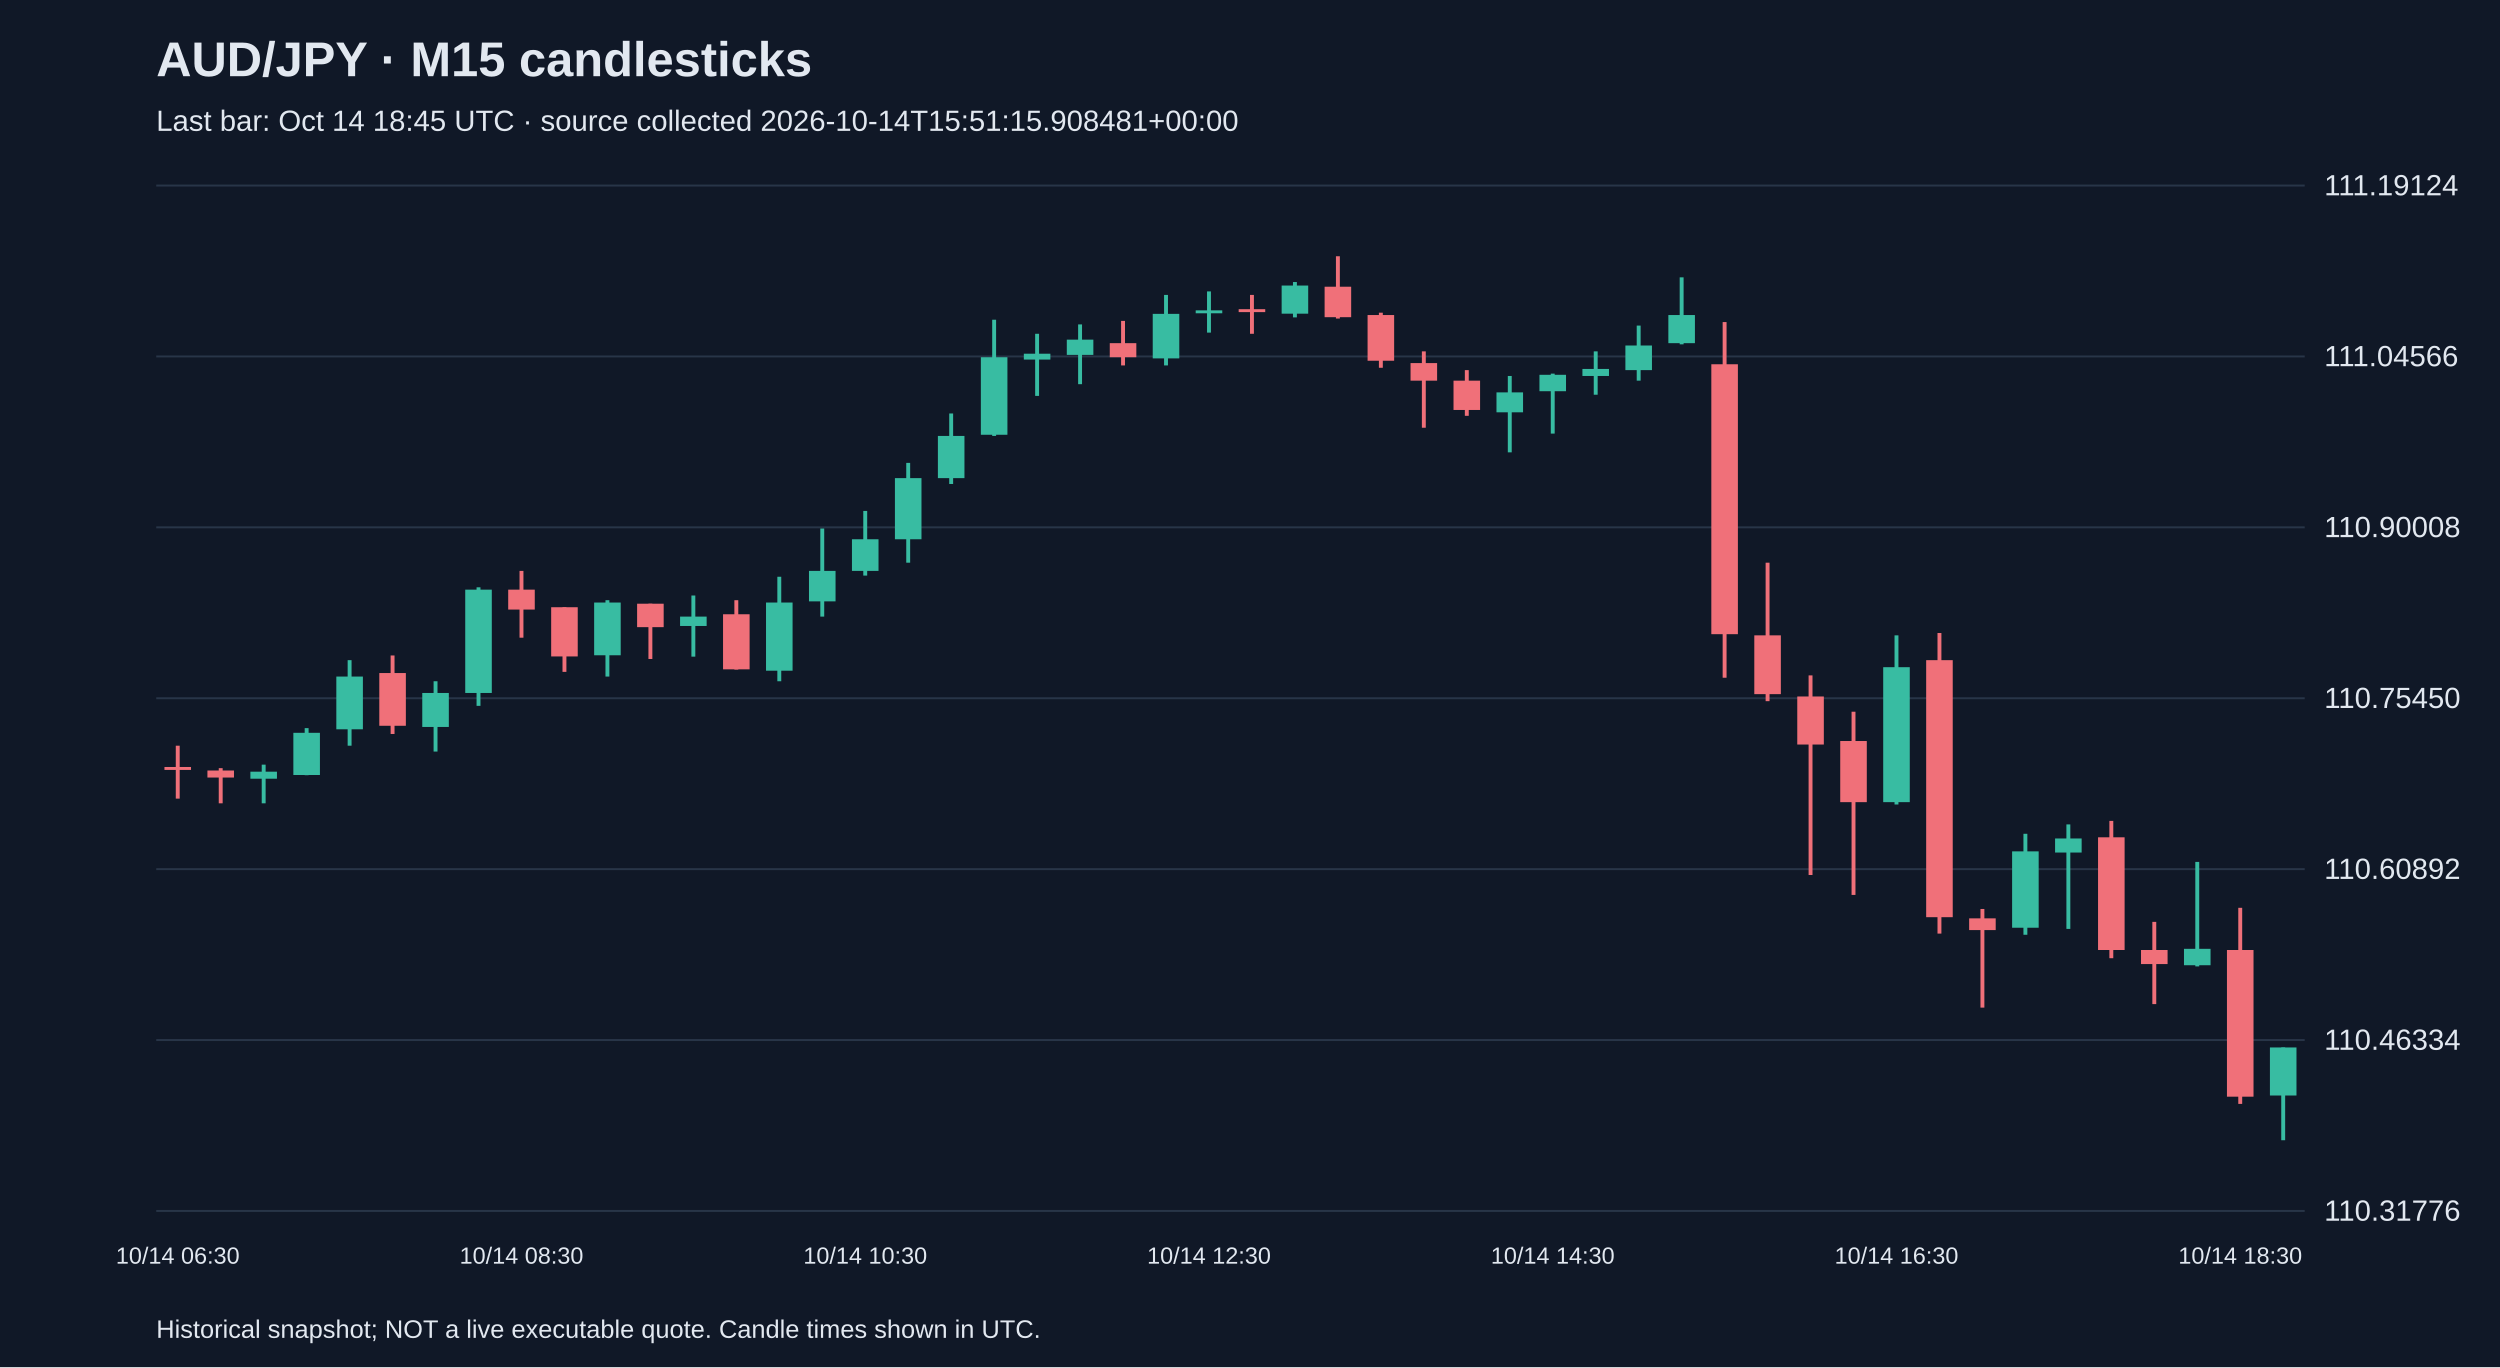
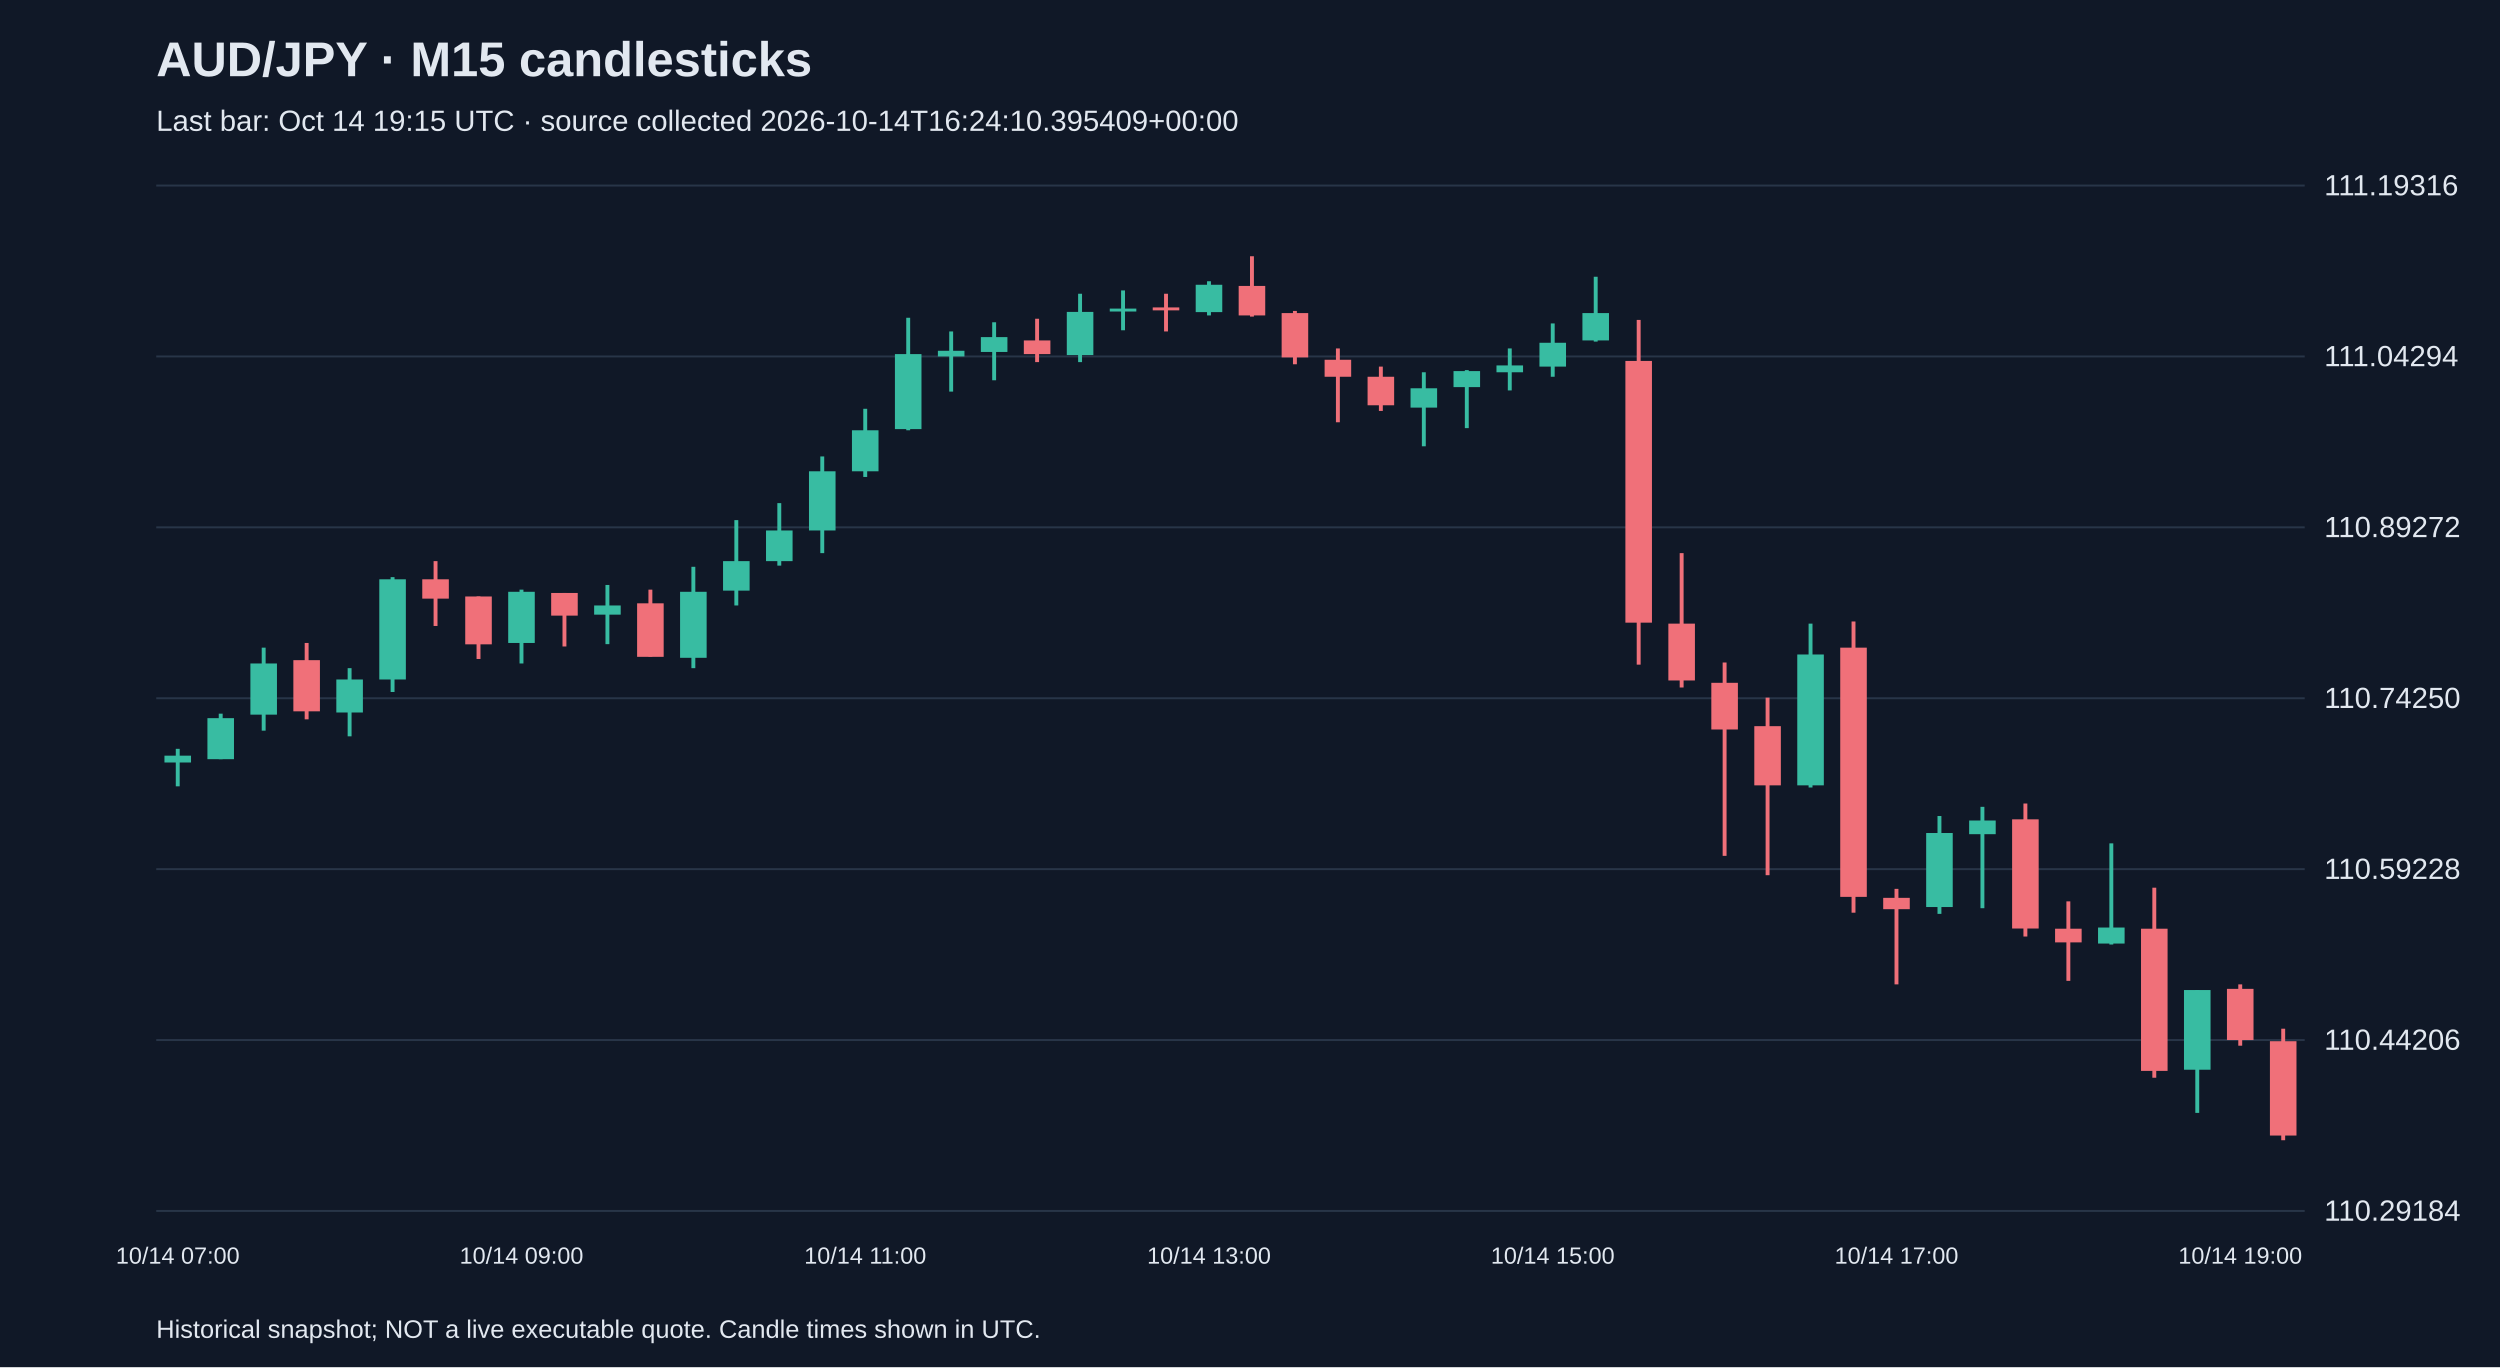
<svg xmlns="http://www.w3.org/2000/svg" viewBox="0 0 1280 700">
  <rect width="100%" height="100%" fill="#101827" />
  <style>text{font-family:Arial,sans-serif;fill:#e2e8f0}</style>
  <text x="80" y="39" font-size="25" font-weight="bold">AUD/JPY · M15 candlesticks</text>
-   <text x="80" y="67" font-size="15" fill="#a6b1c5">Last bar: Oct 14 18:45 UTC · source collected 2026-10-14T15:51:15.908481+00:00</text>
+   <text x="80" y="67" font-size="15" fill="#a6b1c5">Last bar: Oct 14 19:15 UTC · source collected 2026-10-14T16:24:10.395409+00:00</text>
  <line x1="80" y1="620.0" x2="1180" y2="620.0" stroke="#283548" />
-   <text x="1190" y="625.0" font-size="15">110.31776</text>
+   <text x="1190" y="625.0" font-size="15">110.29184</text>
  <line x1="80" y1="532.5" x2="1180" y2="532.5" stroke="#283548" />
-   <text x="1190" y="537.5" font-size="15">110.46334</text>
+   <text x="1190" y="537.5" font-size="15">110.44206</text>
  <line x1="80" y1="445.0" x2="1180" y2="445.0" stroke="#283548" />
-   <text x="1190" y="450.0" font-size="15">110.60892</text>
+   <text x="1190" y="450.0" font-size="15">110.59228</text>
  <line x1="80" y1="357.5" x2="1180" y2="357.5" stroke="#283548" />
-   <text x="1190" y="362.5" font-size="15">110.75450</text>
+   <text x="1190" y="362.5" font-size="15">110.74250</text>
  <line x1="80" y1="270.0" x2="1180" y2="270.0" stroke="#283548" />
-   <text x="1190" y="275.0" font-size="15">110.90008</text>
+   <text x="1190" y="275.0" font-size="15">110.89272</text>
  <line x1="80" y1="182.5" x2="1180" y2="182.5" stroke="#283548" />
-   <text x="1190" y="187.5" font-size="15">111.04566</text>
+   <text x="1190" y="187.5" font-size="15">111.04294</text>
  <line x1="80" y1="95.0" x2="1180" y2="95.0" stroke="#283548" />
-   <text x="1190" y="100.0" font-size="15">111.19124</text>
-   <line x1="91.0" y1="381.8" x2="91.0" y2="408.9" stroke="#f07079" stroke-width="2" />
-   <rect x="84.2" y="392.7" width="13.6" height="1.5" fill="#f07079" />
-   <text x="91.0" y="647" text-anchor="middle" font-size="12">10/14 06:30</text>
-   <line x1="113.0" y1="393.3" x2="113.0" y2="411.3" stroke="#f07079" stroke-width="2" />
-   <rect x="106.2" y="394.5" width="13.6" height="3.6" fill="#f07079" />
-   <line x1="135.0" y1="391.5" x2="135.0" y2="411.3" stroke="#38bca2" stroke-width="2" />
-   <rect x="128.2" y="395.1" width="13.6" height="3.6" fill="#38bca2" />
-   <line x1="157.0" y1="372.8" x2="157.0" y2="396.9" stroke="#38bca2" stroke-width="2" />
-   <rect x="150.2" y="375.2" width="13.6" height="21.6" fill="#38bca2" />
-   <line x1="179.0" y1="338.0" x2="179.0" y2="381.8" stroke="#38bca2" stroke-width="2" />
-   <rect x="172.2" y="346.4" width="13.6" height="27.0" fill="#38bca2" />
-   <line x1="201.0" y1="335.6" x2="201.0" y2="375.8" stroke="#f07079" stroke-width="2" />
-   <rect x="194.2" y="344.6" width="13.6" height="27.0" fill="#f07079" />
-   <line x1="223.0" y1="348.8" x2="223.0" y2="384.8" stroke="#38bca2" stroke-width="2" />
-   <rect x="216.2" y="354.8" width="13.6" height="17.4" fill="#38bca2" />
-   <line x1="245.0" y1="300.7" x2="245.0" y2="361.4" stroke="#38bca2" stroke-width="2" />
-   <rect x="238.2" y="301.9" width="13.6" height="52.9" fill="#38bca2" />
-   <line x1="267.0" y1="292.3" x2="267.0" y2="326.5" stroke="#f07079" stroke-width="2" />
-   <rect x="260.2" y="301.9" width="13.6" height="10.2" fill="#f07079" />
-   <text x="267.0" y="647" text-anchor="middle" font-size="12">10/14 08:30</text>
-   <line x1="289.0" y1="310.9" x2="289.0" y2="344.0" stroke="#f07079" stroke-width="2" />
-   <rect x="282.2" y="310.9" width="13.6" height="25.2" fill="#f07079" />
-   <line x1="311.0" y1="307.3" x2="311.0" y2="346.4" stroke="#38bca2" stroke-width="2" />
-   <rect x="304.2" y="308.5" width="13.6" height="27.0" fill="#38bca2" />
-   <line x1="333.0" y1="309.1" x2="333.0" y2="337.4" stroke="#f07079" stroke-width="2" />
-   <rect x="326.2" y="309.1" width="13.6" height="12.0" fill="#f07079" />
-   <line x1="355.0" y1="304.9" x2="355.0" y2="336.2" stroke="#38bca2" stroke-width="2" />
-   <rect x="348.2" y="315.7" width="13.6" height="4.8" fill="#38bca2" />
-   <line x1="377.0" y1="307.3" x2="377.0" y2="342.8" stroke="#f07079" stroke-width="2" />
-   <rect x="370.2" y="314.5" width="13.6" height="28.2" fill="#f07079" />
-   <line x1="399.0" y1="295.3" x2="399.0" y2="348.8" stroke="#38bca2" stroke-width="2" />
-   <rect x="392.2" y="308.5" width="13.6" height="34.9" fill="#38bca2" />
-   <line x1="421.0" y1="270.6" x2="421.0" y2="315.7" stroke="#38bca2" stroke-width="2" />
-   <rect x="414.2" y="292.3" width="13.6" height="15.6" fill="#38bca2" />
-   <line x1="443.0" y1="261.6" x2="443.0" y2="294.7" stroke="#38bca2" stroke-width="2" />
-   <rect x="436.2" y="276.1" width="13.6" height="16.2" fill="#38bca2" />
-   <text x="443.0" y="647" text-anchor="middle" font-size="12">10/14 10:30</text>
-   <line x1="465.0" y1="237.0" x2="465.0" y2="288.1" stroke="#38bca2" stroke-width="2" />
-   <rect x="458.2" y="244.8" width="13.6" height="31.3" fill="#38bca2" />
-   <line x1="487.0" y1="211.7" x2="487.0" y2="247.8" stroke="#38bca2" stroke-width="2" />
-   <rect x="480.2" y="223.2" width="13.6" height="21.6" fill="#38bca2" />
-   <line x1="509.0" y1="163.7" x2="509.0" y2="223.2" stroke="#38bca2" stroke-width="2" />
-   <rect x="502.2" y="182.9" width="13.6" height="39.7" fill="#38bca2" />
-   <line x1="531.0" y1="170.9" x2="531.0" y2="202.7" stroke="#38bca2" stroke-width="2" />
-   <rect x="524.2" y="181.1" width="13.6" height="3.0" fill="#38bca2" />
-   <line x1="553.0" y1="166.1" x2="553.0" y2="196.7" stroke="#38bca2" stroke-width="2" />
-   <rect x="546.2" y="173.9" width="13.6" height="7.8" fill="#38bca2" />
-   <line x1="575.0" y1="164.3" x2="575.0" y2="187.1" stroke="#f07079" stroke-width="2" />
-   <rect x="568.2" y="175.7" width="13.6" height="7.2" fill="#f07079" />
-   <line x1="597.0" y1="151.0" x2="597.0" y2="187.1" stroke="#38bca2" stroke-width="2" />
-   <rect x="590.2" y="160.7" width="13.6" height="22.8" fill="#38bca2" />
-   <line x1="619.0" y1="149.2" x2="619.0" y2="170.3" stroke="#38bca2" stroke-width="2" />
-   <rect x="612.2" y="158.9" width="13.6" height="1.5" fill="#38bca2" />
-   <text x="619.0" y="647" text-anchor="middle" font-size="12">10/14 12:30</text>
-   <line x1="641.0" y1="151.0" x2="641.0" y2="170.9" stroke="#f07079" stroke-width="2" />
-   <rect x="634.2" y="158.3" width="13.6" height="1.5" fill="#f07079" />
-   <line x1="663.0" y1="144.4" x2="663.0" y2="162.5" stroke="#38bca2" stroke-width="2" />
-   <rect x="656.2" y="146.2" width="13.6" height="14.4" fill="#38bca2" />
-   <line x1="685.0" y1="131.2" x2="685.0" y2="163.1" stroke="#f07079" stroke-width="2" />
-   <rect x="678.2" y="146.8" width="13.6" height="15.6" fill="#f07079" />
-   <line x1="707.0" y1="160.1" x2="707.0" y2="188.3" stroke="#f07079" stroke-width="2" />
-   <rect x="700.2" y="161.3" width="13.6" height="23.4" fill="#f07079" />
-   <line x1="729.0" y1="179.9" x2="729.0" y2="219.0" stroke="#f07079" stroke-width="2" />
-   <rect x="722.2" y="185.9" width="13.6" height="9.0" fill="#f07079" />
-   <line x1="751.0" y1="189.5" x2="751.0" y2="212.9" stroke="#f07079" stroke-width="2" />
-   <rect x="744.2" y="194.9" width="13.6" height="15.0" fill="#f07079" />
-   <line x1="773.0" y1="192.5" x2="773.0" y2="231.6" stroke="#38bca2" stroke-width="2" />
-   <rect x="766.2" y="200.9" width="13.6" height="10.2" fill="#38bca2" />
-   <line x1="795.0" y1="191.3" x2="795.0" y2="222.0" stroke="#38bca2" stroke-width="2" />
-   <rect x="788.2" y="191.9" width="13.6" height="8.4" fill="#38bca2" />
-   <text x="795.0" y="647" text-anchor="middle" font-size="12">10/14 14:30</text>
-   <line x1="817.0" y1="179.9" x2="817.0" y2="202.1" stroke="#38bca2" stroke-width="2" />
-   <rect x="810.2" y="188.9" width="13.6" height="3.6" fill="#38bca2" />
-   <line x1="839.0" y1="166.7" x2="839.0" y2="194.9" stroke="#38bca2" stroke-width="2" />
-   <rect x="832.2" y="176.9" width="13.6" height="12.6" fill="#38bca2" />
-   <line x1="861.0" y1="142.0" x2="861.0" y2="176.3" stroke="#38bca2" stroke-width="2" />
-   <rect x="854.2" y="161.3" width="13.6" height="14.4" fill="#38bca2" />
-   <line x1="883.0" y1="164.9" x2="883.0" y2="347.0" stroke="#f07079" stroke-width="2" />
-   <rect x="876.2" y="186.5" width="13.6" height="138.2" fill="#f07079" />
-   <line x1="905.0" y1="288.1" x2="905.0" y2="359.0" stroke="#f07079" stroke-width="2" />
-   <rect x="898.2" y="325.3" width="13.6" height="30.1" fill="#f07079" />
-   <line x1="927.0" y1="345.8" x2="927.0" y2="448.0" stroke="#f07079" stroke-width="2" />
-   <rect x="920.2" y="356.6" width="13.6" height="24.6" fill="#f07079" />
-   <line x1="949.0" y1="364.4" x2="949.0" y2="458.2" stroke="#f07079" stroke-width="2" />
-   <rect x="942.2" y="379.4" width="13.6" height="31.3" fill="#f07079" />
-   <line x1="971.0" y1="325.3" x2="971.0" y2="411.9" stroke="#38bca2" stroke-width="2" />
-   <rect x="964.2" y="341.6" width="13.6" height="69.1" fill="#38bca2" />
-   <text x="971.0" y="647" text-anchor="middle" font-size="12">10/14 16:30</text>
-   <line x1="993.0" y1="324.1" x2="993.0" y2="478.0" stroke="#f07079" stroke-width="2" />
-   <rect x="986.2" y="338.0" width="13.6" height="131.6" fill="#f07079" />
-   <line x1="1015.0" y1="465.4" x2="1015.0" y2="515.9" stroke="#f07079" stroke-width="2" />
-   <rect x="1008.2" y="470.2" width="13.6" height="6.0" fill="#f07079" />
-   <line x1="1037.0" y1="426.9" x2="1037.0" y2="478.6" stroke="#38bca2" stroke-width="2" />
-   <rect x="1030.2" y="435.9" width="13.6" height="39.1" fill="#38bca2" />
-   <line x1="1059.0" y1="422.1" x2="1059.0" y2="475.6" stroke="#38bca2" stroke-width="2" />
-   <rect x="1052.2" y="429.3" width="13.6" height="7.2" fill="#38bca2" />
-   <line x1="1081.0" y1="420.3" x2="1081.0" y2="490.6" stroke="#f07079" stroke-width="2" />
-   <rect x="1074.2" y="428.7" width="13.6" height="57.7" fill="#f07079" />
-   <line x1="1103.0" y1="472.0" x2="1103.0" y2="514.1" stroke="#f07079" stroke-width="2" />
-   <rect x="1096.2" y="486.4" width="13.6" height="7.2" fill="#f07079" />
-   <line x1="1125.0" y1="441.3" x2="1125.0" y2="494.8" stroke="#38bca2" stroke-width="2" />
-   <rect x="1118.2" y="485.8" width="13.6" height="8.4" fill="#38bca2" />
-   <line x1="1147.0" y1="464.8" x2="1147.0" y2="565.2" stroke="#f07079" stroke-width="2" />
-   <rect x="1140.2" y="486.4" width="13.6" height="75.1" fill="#f07079" />
-   <text x="1147.0" y="647" text-anchor="middle" font-size="12">10/14 18:30</text>
-   <line x1="1169.0" y1="536.3" x2="1169.0" y2="583.8" stroke="#38bca2" stroke-width="2" />
-   <rect x="1162.2" y="536.3" width="13.6" height="24.6" fill="#38bca2" />
+   <text x="1190" y="100.0" font-size="15">111.19316</text>
+   <line x1="91.0" y1="383.4" x2="91.0" y2="402.6" stroke="#38bca2" stroke-width="2" />
+   <rect x="84.2" y="386.9" width="13.6" height="3.5" fill="#38bca2" />
+   <text x="91.0" y="647" text-anchor="middle" font-size="12">10/14 07:00</text>
+   <line x1="113.0" y1="365.4" x2="113.0" y2="388.7" stroke="#38bca2" stroke-width="2" />
+   <rect x="106.2" y="367.7" width="13.6" height="21.0" fill="#38bca2" />
+   <line x1="135.0" y1="331.6" x2="135.0" y2="374.1" stroke="#38bca2" stroke-width="2" />
+   <rect x="128.2" y="339.7" width="13.6" height="26.2" fill="#38bca2" />
+   <line x1="157.0" y1="329.2" x2="157.0" y2="368.3" stroke="#f07079" stroke-width="2" />
+   <rect x="150.2" y="338.0" width="13.6" height="26.2" fill="#f07079" />
+   <line x1="179.0" y1="342.1" x2="179.0" y2="377.0" stroke="#38bca2" stroke-width="2" />
+   <rect x="172.2" y="347.9" width="13.6" height="16.9" fill="#38bca2" />
+   <line x1="201.0" y1="295.5" x2="201.0" y2="354.3" stroke="#38bca2" stroke-width="2" />
+   <rect x="194.2" y="296.6" width="13.6" height="51.3" fill="#38bca2" />
+   <line x1="223.0" y1="287.3" x2="223.0" y2="320.5" stroke="#f07079" stroke-width="2" />
+   <rect x="216.2" y="296.6" width="13.6" height="9.9" fill="#f07079" />
+   <line x1="245.0" y1="305.4" x2="245.0" y2="337.4" stroke="#f07079" stroke-width="2" />
+   <rect x="238.2" y="305.4" width="13.6" height="24.5" fill="#f07079" />
+   <line x1="267.0" y1="301.9" x2="267.0" y2="339.7" stroke="#38bca2" stroke-width="2" />
+   <rect x="260.2" y="303.0" width="13.6" height="26.2" fill="#38bca2" />
+   <text x="267.0" y="647" text-anchor="middle" font-size="12">10/14 09:00</text>
+   <line x1="289.0" y1="303.6" x2="289.0" y2="331.0" stroke="#f07079" stroke-width="2" />
+   <rect x="282.2" y="303.6" width="13.6" height="11.6" fill="#f07079" />
+   <line x1="311.0" y1="299.5" x2="311.0" y2="329.8" stroke="#38bca2" stroke-width="2" />
+   <rect x="304.2" y="310.0" width="13.6" height="4.7" fill="#38bca2" />
+   <line x1="333.0" y1="301.9" x2="333.0" y2="336.2" stroke="#f07079" stroke-width="2" />
+   <rect x="326.2" y="308.9" width="13.6" height="27.4" fill="#f07079" />
+   <line x1="355.0" y1="290.2" x2="355.0" y2="342.1" stroke="#38bca2" stroke-width="2" />
+   <rect x="348.2" y="303.0" width="13.6" height="33.8" fill="#38bca2" />
+   <line x1="377.0" y1="266.3" x2="377.0" y2="310.0" stroke="#38bca2" stroke-width="2" />
+   <rect x="370.2" y="287.3" width="13.6" height="15.1" fill="#38bca2" />
+   <line x1="399.0" y1="257.6" x2="399.0" y2="289.6" stroke="#38bca2" stroke-width="2" />
+   <rect x="392.2" y="271.6" width="13.6" height="15.7" fill="#38bca2" />
+   <line x1="421.0" y1="233.7" x2="421.0" y2="283.2" stroke="#38bca2" stroke-width="2" />
+   <rect x="414.2" y="241.3" width="13.6" height="30.3" fill="#38bca2" />
+   <line x1="443.0" y1="209.3" x2="443.0" y2="244.2" stroke="#38bca2" stroke-width="2" />
+   <rect x="436.2" y="220.3" width="13.6" height="21.0" fill="#38bca2" />
+   <text x="443.0" y="647" text-anchor="middle" font-size="12">10/14 11:00</text>
+   <line x1="465.0" y1="162.7" x2="465.0" y2="220.3" stroke="#38bca2" stroke-width="2" />
+   <rect x="458.2" y="181.3" width="13.6" height="38.4" fill="#38bca2" />
+   <line x1="487.0" y1="169.7" x2="487.0" y2="200.5" stroke="#38bca2" stroke-width="2" />
+   <rect x="480.2" y="179.6" width="13.6" height="2.9" fill="#38bca2" />
+   <line x1="509.0" y1="165.0" x2="509.0" y2="194.7" stroke="#38bca2" stroke-width="2" />
+   <rect x="502.2" y="172.6" width="13.6" height="7.6" fill="#38bca2" />
+   <line x1="531.0" y1="163.2" x2="531.0" y2="185.4" stroke="#f07079" stroke-width="2" />
+   <rect x="524.2" y="174.3" width="13.6" height="7.0" fill="#f07079" />
+   <line x1="553.0" y1="150.4" x2="553.0" y2="185.4" stroke="#38bca2" stroke-width="2" />
+   <rect x="546.2" y="159.7" width="13.6" height="22.1" fill="#38bca2" />
+   <line x1="575.0" y1="148.7" x2="575.0" y2="169.1" stroke="#38bca2" stroke-width="2" />
+   <rect x="568.2" y="158.0" width="13.6" height="1.5" fill="#38bca2" />
+   <line x1="597.0" y1="150.4" x2="597.0" y2="169.7" stroke="#f07079" stroke-width="2" />
+   <rect x="590.2" y="157.4" width="13.6" height="1.5" fill="#f07079" />
+   <line x1="619.0" y1="144.0" x2="619.0" y2="161.5" stroke="#38bca2" stroke-width="2" />
+   <rect x="612.2" y="145.8" width="13.6" height="14.0" fill="#38bca2" />
+   <text x="619.0" y="647" text-anchor="middle" font-size="12">10/14 13:00</text>
+   <line x1="641.0" y1="131.2" x2="641.0" y2="162.1" stroke="#f07079" stroke-width="2" />
+   <rect x="634.2" y="146.4" width="13.6" height="15.1" fill="#f07079" />
+   <line x1="663.0" y1="159.2" x2="663.0" y2="186.5" stroke="#f07079" stroke-width="2" />
+   <rect x="656.2" y="160.3" width="13.6" height="22.7" fill="#f07079" />
+   <line x1="685.0" y1="178.4" x2="685.0" y2="216.2" stroke="#f07079" stroke-width="2" />
+   <rect x="678.2" y="184.2" width="13.6" height="8.7" fill="#f07079" />
+   <line x1="707.0" y1="187.7" x2="707.0" y2="210.4" stroke="#f07079" stroke-width="2" />
+   <rect x="700.2" y="192.9" width="13.6" height="14.6" fill="#f07079" />
+   <line x1="729.0" y1="190.6" x2="729.0" y2="228.5" stroke="#38bca2" stroke-width="2" />
+   <rect x="722.2" y="198.8" width="13.6" height="9.9" fill="#38bca2" />
+   <line x1="751.0" y1="189.5" x2="751.0" y2="219.2" stroke="#38bca2" stroke-width="2" />
+   <rect x="744.2" y="190.0" width="13.6" height="8.2" fill="#38bca2" />
+   <line x1="773.0" y1="178.4" x2="773.0" y2="199.9" stroke="#38bca2" stroke-width="2" />
+   <rect x="766.2" y="187.1" width="13.6" height="3.5" fill="#38bca2" />
+   <line x1="795.0" y1="165.6" x2="795.0" y2="192.9" stroke="#38bca2" stroke-width="2" />
+   <rect x="788.2" y="175.5" width="13.6" height="12.2" fill="#38bca2" />
+   <text x="795.0" y="647" text-anchor="middle" font-size="12">10/14 15:00</text>
+   <line x1="817.0" y1="141.7" x2="817.0" y2="174.9" stroke="#38bca2" stroke-width="2" />
+   <rect x="810.2" y="160.3" width="13.6" height="14.0" fill="#38bca2" />
+   <line x1="839.0" y1="163.8" x2="839.0" y2="340.3" stroke="#f07079" stroke-width="2" />
+   <rect x="832.2" y="184.8" width="13.6" height="134.0" fill="#f07079" />
+   <line x1="861.0" y1="283.2" x2="861.0" y2="352.0" stroke="#f07079" stroke-width="2" />
+   <rect x="854.2" y="319.3" width="13.6" height="29.1" fill="#f07079" />
+   <line x1="883.0" y1="339.2" x2="883.0" y2="438.2" stroke="#f07079" stroke-width="2" />
+   <rect x="876.2" y="349.6" width="13.6" height="23.9" fill="#f07079" />
+   <line x1="905.0" y1="357.2" x2="905.0" y2="448.1" stroke="#f07079" stroke-width="2" />
+   <rect x="898.2" y="371.8" width="13.6" height="30.3" fill="#f07079" />
+   <line x1="927.0" y1="319.3" x2="927.0" y2="403.2" stroke="#38bca2" stroke-width="2" />
+   <rect x="920.2" y="335.1" width="13.6" height="67.0" fill="#38bca2" />
+   <line x1="949.0" y1="318.2" x2="949.0" y2="467.3" stroke="#f07079" stroke-width="2" />
+   <rect x="942.2" y="331.6" width="13.6" height="127.6" fill="#f07079" />
+   <line x1="971.0" y1="455.1" x2="971.0" y2="504.0" stroke="#f07079" stroke-width="2" />
+   <rect x="964.2" y="459.7" width="13.6" height="5.8" fill="#f07079" />
+   <text x="971.0" y="647" text-anchor="middle" font-size="12">10/14 17:00</text>
+   <line x1="993.0" y1="417.8" x2="993.0" y2="467.9" stroke="#38bca2" stroke-width="2" />
+   <rect x="986.2" y="426.5" width="13.6" height="37.9" fill="#38bca2" />
+   <line x1="1015.0" y1="413.1" x2="1015.0" y2="465.0" stroke="#38bca2" stroke-width="2" />
+   <rect x="1008.2" y="420.1" width="13.6" height="7.0" fill="#38bca2" />
+   <line x1="1037.0" y1="411.4" x2="1037.0" y2="479.5" stroke="#f07079" stroke-width="2" />
+   <rect x="1030.2" y="419.5" width="13.6" height="55.9" fill="#f07079" />
+   <line x1="1059.0" y1="461.5" x2="1059.0" y2="502.2" stroke="#f07079" stroke-width="2" />
+   <rect x="1052.2" y="475.5" width="13.6" height="7.0" fill="#f07079" />
+   <line x1="1081.0" y1="431.8" x2="1081.0" y2="483.6" stroke="#38bca2" stroke-width="2" />
+   <rect x="1074.2" y="474.9" width="13.6" height="8.2" fill="#38bca2" />
+   <line x1="1103.0" y1="454.5" x2="1103.0" y2="551.8" stroke="#f07079" stroke-width="2" />
+   <rect x="1096.2" y="475.5" width="13.6" height="72.8" fill="#f07079" />
+   <line x1="1125.0" y1="506.9" x2="1125.0" y2="569.8" stroke="#38bca2" stroke-width="2" />
+   <rect x="1118.2" y="506.9" width="13.6" height="40.8" fill="#38bca2" />
+   <line x1="1147.0" y1="504.0" x2="1147.0" y2="535.4" stroke="#f07079" stroke-width="2" />
+   <rect x="1140.2" y="506.3" width="13.6" height="26.2" fill="#f07079" />
+   <text x="1147.0" y="647" text-anchor="middle" font-size="12">10/14 19:00</text>
+   <line x1="1169.0" y1="526.7" x2="1169.0" y2="583.8" stroke="#f07079" stroke-width="2" />
+   <rect x="1162.2" y="533.1" width="13.6" height="48.3" fill="#f07079" />
  <text x="80" y="685" font-size="13">Historical snapshot; NOT a live executable quote. Candle times shown in UTC.</text>
</svg>
